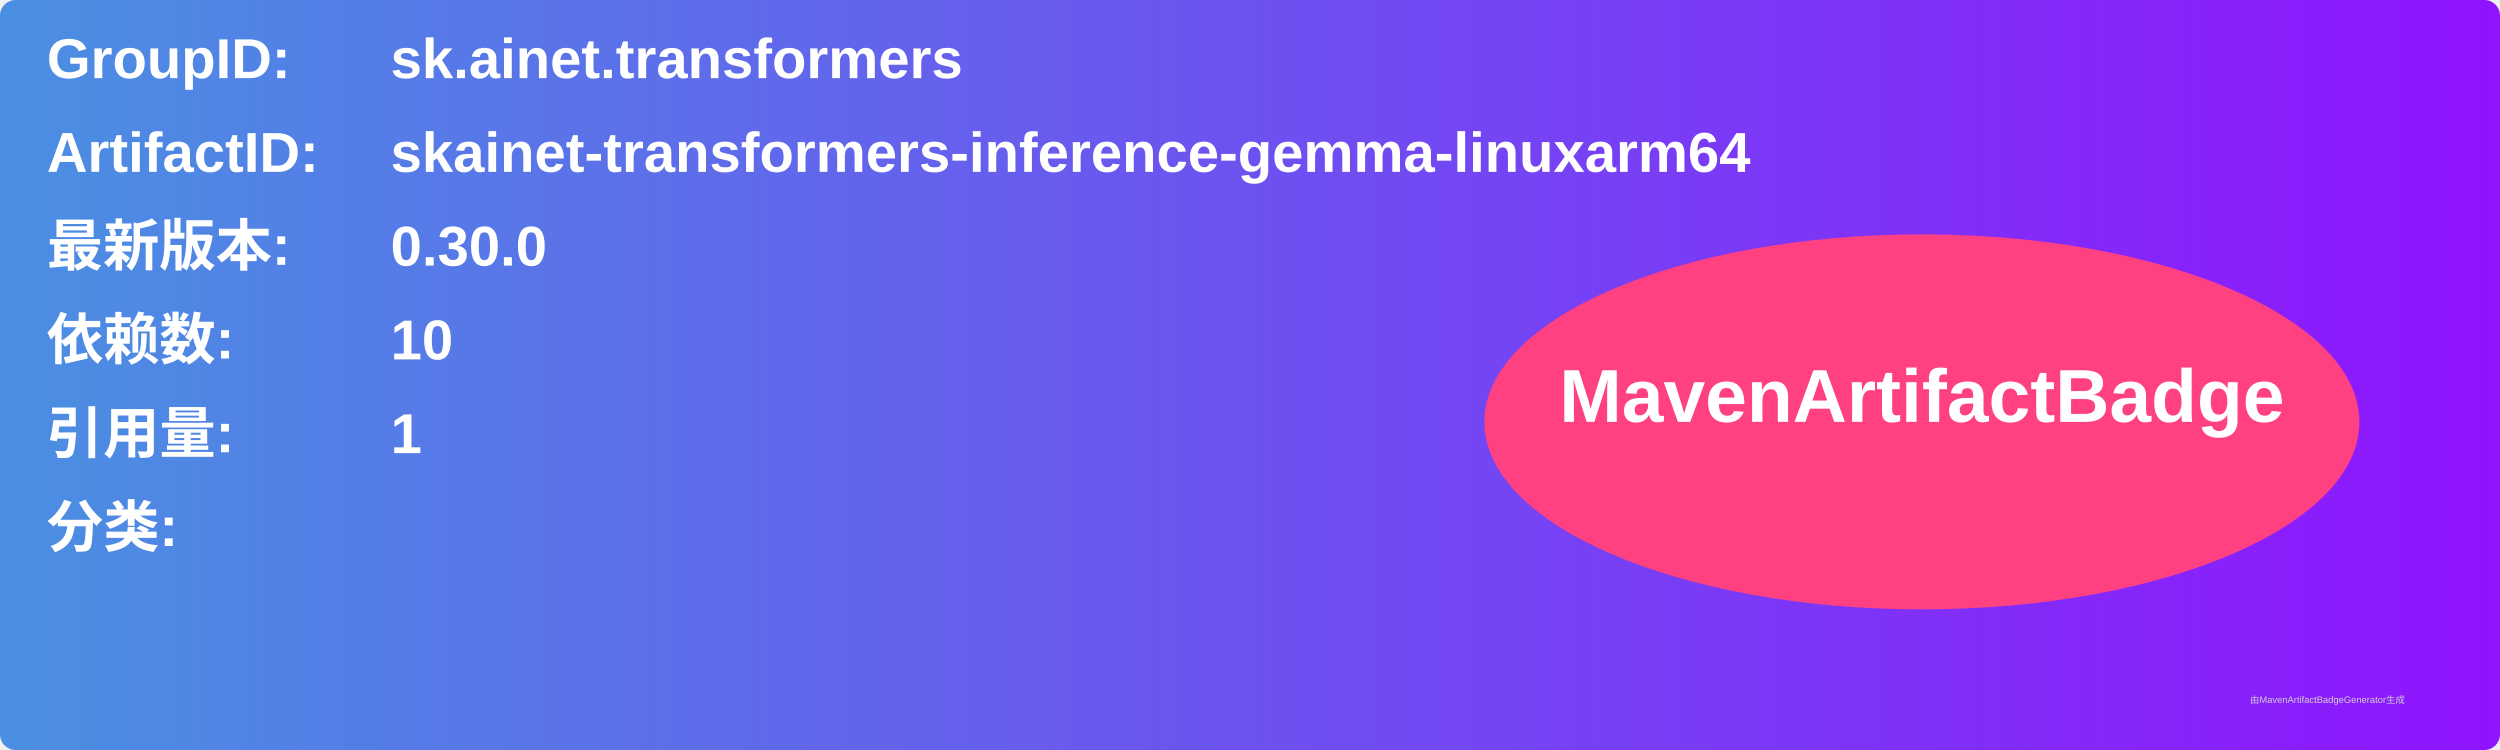
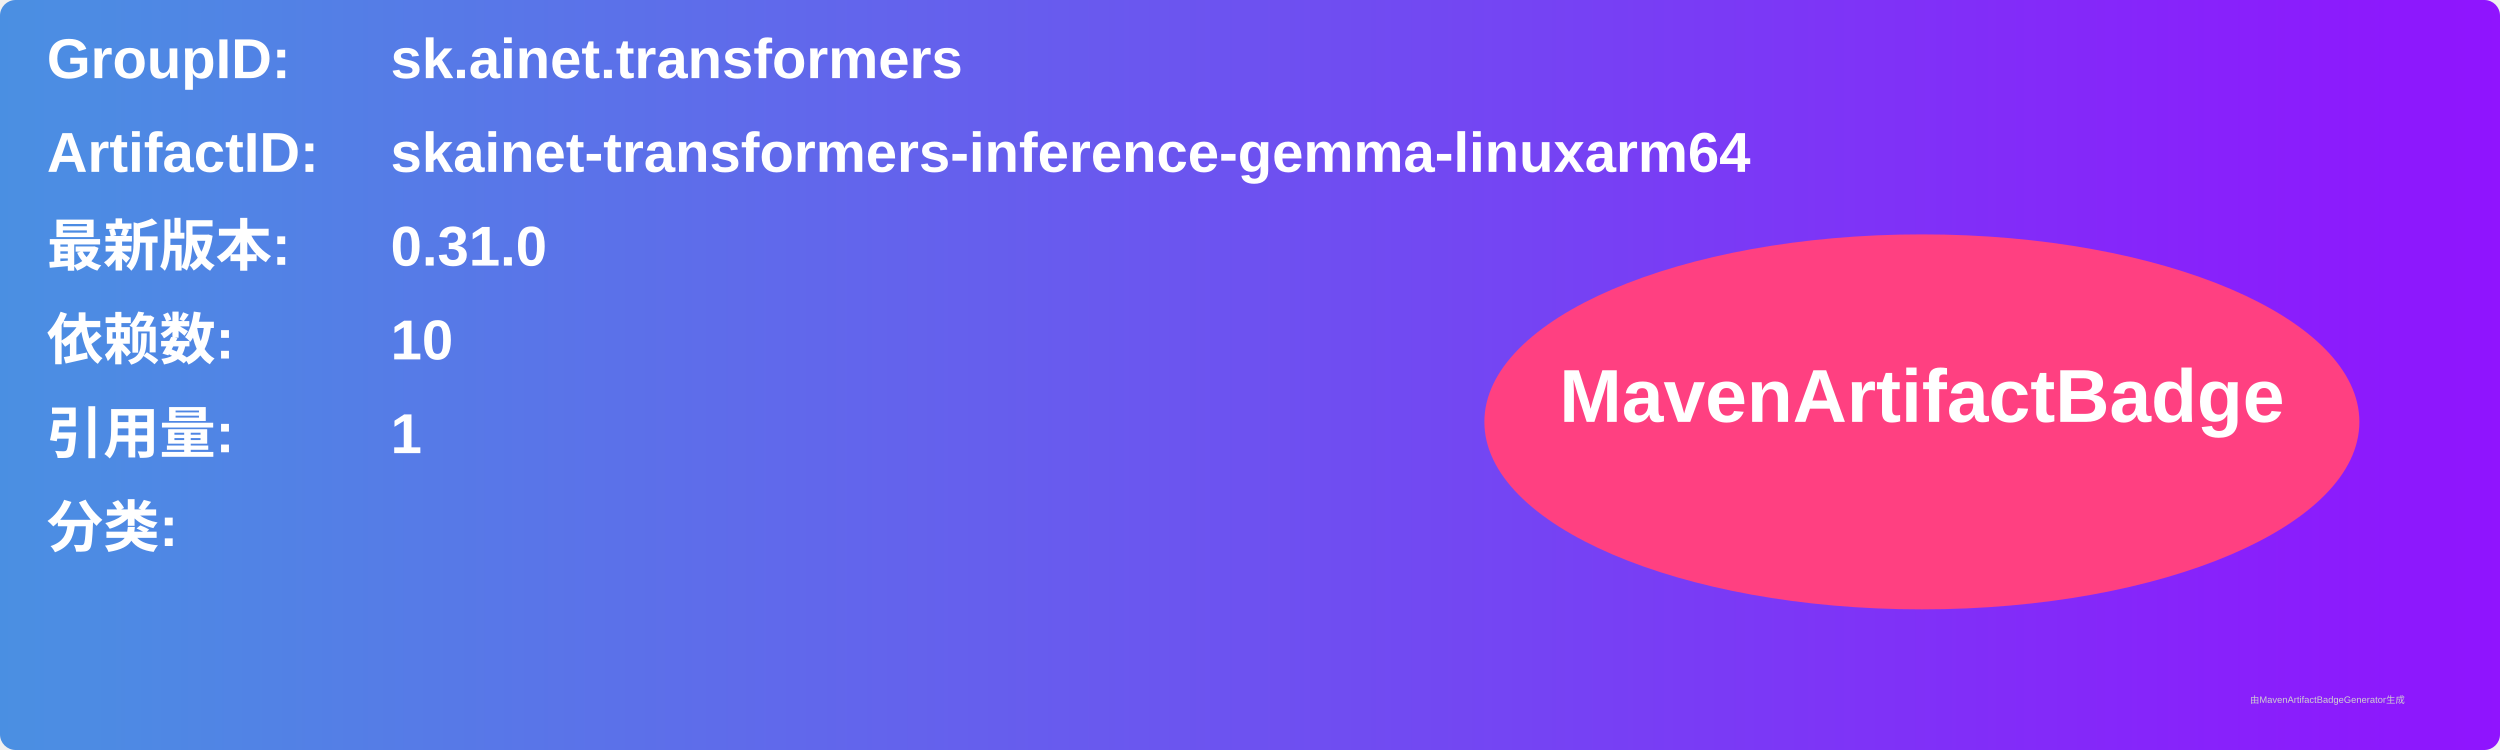
<svg xmlns="http://www.w3.org/2000/svg" width="800" height="240" viewBox="0 0 800 240">
  <linearGradient id="grad" x1="0%" y1="0%" x2="100%" y2="0%">
    <stop offset="0%" stop-color="#4a90e2" />
    <stop offset="100%" stop-color="#9013fe" />
  </linearGradient>
  <rect width="100%" height="100%" rx="5" ry="5" fill="url(#grad)" />
  <g transform="translate(15, 15)">
    <text x="0" y="10" font-family="Arial" font-size="18" fill="white" font-weight="bold" width="260">GroupID:</text>
    <text x="110" y="10" font-family="Arial" font-size="18" fill="white" font-weight="bold" width="460">sk.ainet.transformers</text>
    <text x="0" y="40" font-family="Arial" font-size="18" fill="white" font-weight="bold" width="260">ArtifactID:</text>
    <text x="110" y="40" font-family="Arial" font-size="18" fill="white" font-weight="bold" width="460">skainet-transformers-inference-gemma-linuxarm64</text>
    <text x="0" y="70" font-family="Arial" font-size="18" fill="white" font-weight="bold">最新版本:</text>
    <text x="110" y="70" font-family="Arial" font-size="18" fill="white" font-weight="bold">
-       <tspan font-weight="bold">0.30.0</tspan>
+       <tspan font-weight="bold">0.31.0</tspan>
    </text>
    <text x="0" y="100" font-family="Arial" font-size="18" fill="white" font-weight="bold">依赖数: </text>
    <text x="110" y="100" font-family="Arial" font-size="18" fill="white">
      <tspan font-weight="bold">10</tspan>
    </text>
    <text x="0" y="130" font-family="Arial" font-size="18" fill="white" font-weight="bold">引用量: </text>
    <text x="110" y="130" font-family="Arial" font-size="18" fill="white">
      <tspan font-weight="bold">1</tspan>
    </text>
    <text x="0" y="160" font-family="Arial" font-size="18" fill="white" font-weight="bold">分类:</text>
    <text x="10" y="190" font-family="Arial" font-size="10" fill="white">
      <tspan font-weight="bold" />
    </text>
    <ellipse cx="600" cy="120" rx="140" ry="60" fill="#ff4081" />
    <text x="600" y="120" text-anchor="middle" font-family="Arial" font-size="24" fill="white" font-weight="bold">MavenArtifactBadge</text>
  </g>
  <text x="720" y="225" font-family="Arial" font-size="3" fill="#d0d0d0">由MavenArtifactBadgeGenerator生成</text>
</svg>
